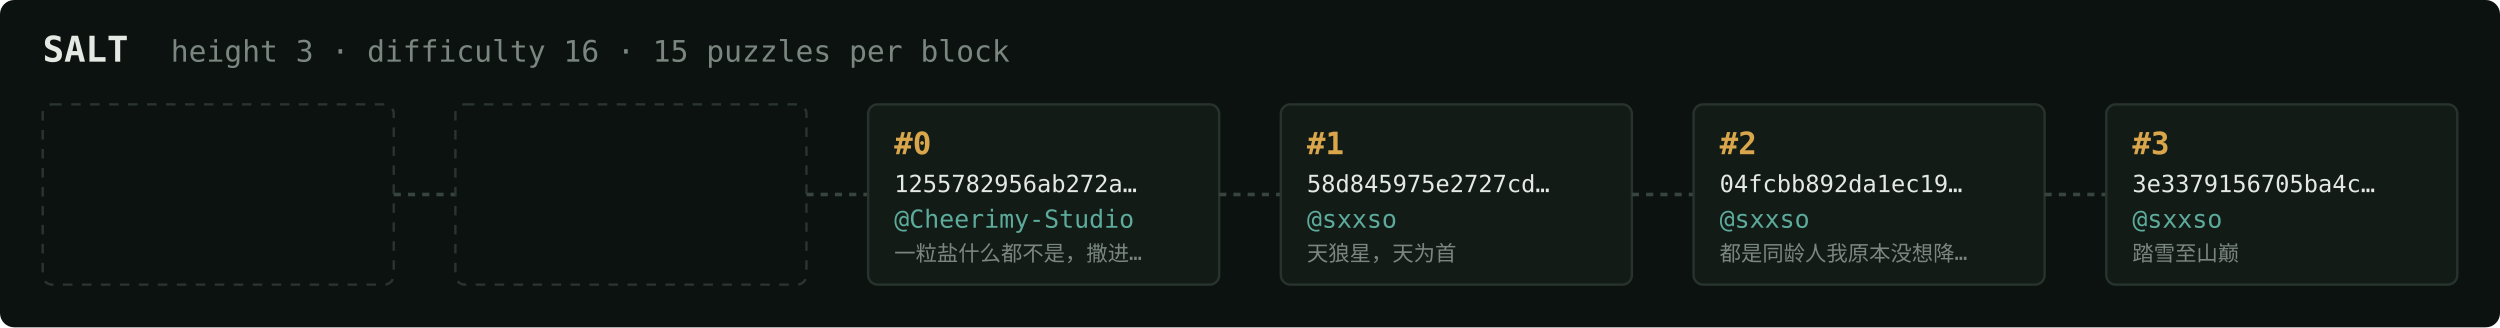
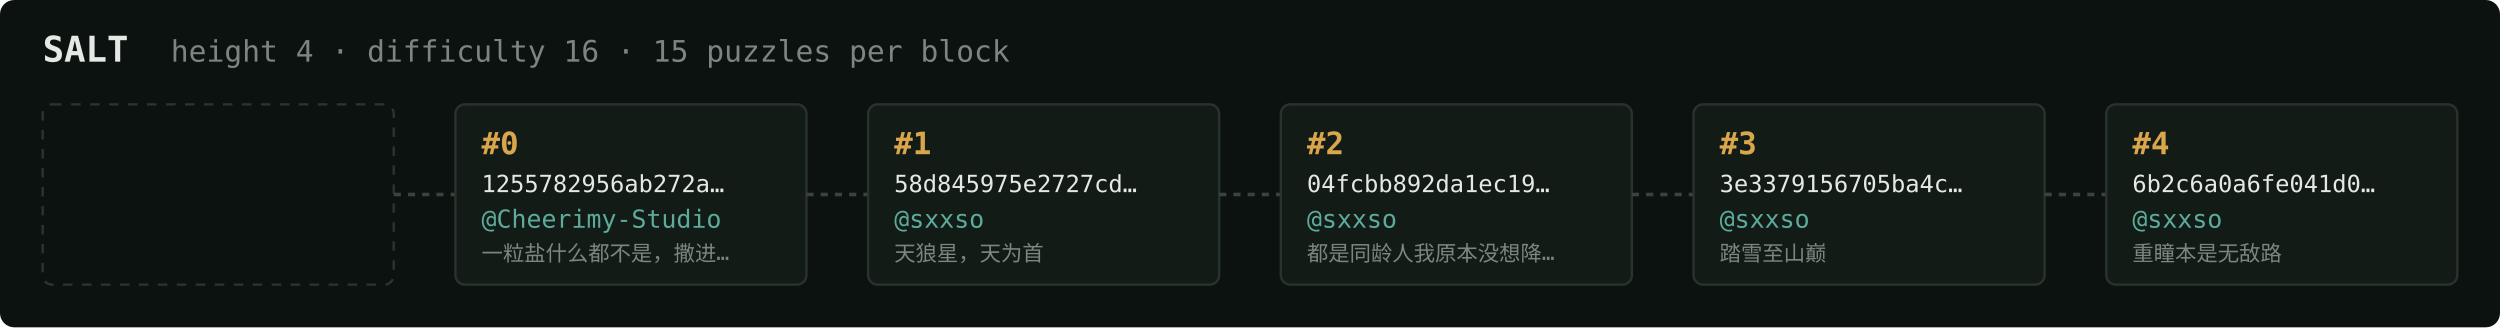
<svg xmlns="http://www.w3.org/2000/svg" width="1054" height="138" viewBox="0 0 1054 138" font-family="ui-monospace,SFMono-Regular,Menlo,monospace">
  <rect fill="#0c1210" width="1054" height="138" rx="6" />
  <text x="18" y="26" fill="#e5e9e3" font-size="15" font-weight="700">SALT</text>
-   <text x="72" y="26" fill="#7a867f" font-size="12.5">height 3 · difficulty 16 · 15 puzzles per block</text>
+   <text x="72" y="26" fill="#7a867f" font-size="12.5">height 4 · difficulty 16 · 15 puzzles per block</text>
  <rect x="18" y="44" width="148" height="76" rx="4" fill="none" stroke="#2a352f" stroke-width="1" stroke-dasharray="4 4" />
  <line x1="166" y1="82.0" x2="192" y2="82.0" stroke="#38443e" stroke-width="1.5" stroke-dasharray="3 3" />
-   <rect x="192" y="44" width="148" height="76" rx="4" fill="none" stroke="#2a352f" stroke-width="1" stroke-dasharray="4 4" />
+   <rect x="192" y="44" width="148" height="76" rx="4" fill="#131b17" stroke="#28332e" stroke-width="1" />
+   <text x="203" y="65" fill="#d9a64c" font-size="13" font-weight="700">#0</text>
+   <text x="203" y="81" fill="#e5e9e3" font-size="10">1255782956ab272a…</text>
+   <text x="203" y="96" fill="#5cab9b" font-size="10.5">@Cheerimy-Studio</text>
+   <text x="203" y="110" fill="#7a867f" font-size="9">一粒盐什么都不是，撒进…</text>
  <line x1="340" y1="82.0" x2="366" y2="82.0" stroke="#38443e" stroke-width="1.5" stroke-dasharray="3 3" />
  <rect x="366" y="44" width="148" height="76" rx="4" fill="#131b17" stroke="#28332e" stroke-width="1" />
-   <text x="377" y="65" fill="#d9a64c" font-size="13" font-weight="700">#0</text>
-   <text x="377" y="81" fill="#e5e9e3" font-size="10">1255782956ab272a…</text>
-   <text x="377" y="96" fill="#5cab9b" font-size="10.5">@Cheerimy-Studio</text>
-   <text x="377" y="110" fill="#7a867f" font-size="9">一粒盐什么都不是，撒进…</text>
+   <text x="377" y="65" fill="#d9a64c" font-size="13" font-weight="700">#1</text>
+   <text x="377" y="81" fill="#e5e9e3" font-size="10">58d845975e2727cd…</text>
+   <text x="377" y="96" fill="#5cab9b" font-size="10.5">@sxxso</text>
+   <text x="377" y="110" fill="#7a867f" font-size="9">天狼星，天为首</text>
  <line x1="514" y1="82.0" x2="540" y2="82.0" stroke="#38443e" stroke-width="1.5" stroke-dasharray="3 3" />
  <rect x="540" y="44" width="148" height="76" rx="4" fill="#131b17" stroke="#28332e" stroke-width="1" />
-   <text x="551" y="65" fill="#d9a64c" font-size="13" font-weight="700">#1</text>
-   <text x="551" y="81" fill="#e5e9e3" font-size="10">58d845975e2727cd…</text>
+   <text x="551" y="65" fill="#d9a64c" font-size="13" font-weight="700">#2</text>
+   <text x="551" y="81" fill="#e5e9e3" font-size="10">04fcbb892da1ec19…</text>
  <text x="551" y="96" fill="#5cab9b" font-size="10.5">@sxxso</text>
-   <text x="551" y="110" fill="#7a867f" font-size="9">天狼星，天为首</text>
+   <text x="551" y="110" fill="#7a867f" font-size="9">都是同龄人我原本没想降…</text>
  <line x1="688" y1="82.0" x2="714" y2="82.0" stroke="#38443e" stroke-width="1.5" stroke-dasharray="3 3" />
  <rect x="714" y="44" width="148" height="76" rx="4" fill="#131b17" stroke="#28332e" stroke-width="1" />
-   <text x="725" y="65" fill="#d9a64c" font-size="13" font-weight="700">#2</text>
-   <text x="725" y="81" fill="#e5e9e3" font-size="10">04fcbb892da1ec19…</text>
+   <text x="725" y="65" fill="#d9a64c" font-size="13" font-weight="700">#3</text>
+   <text x="725" y="81" fill="#e5e9e3" font-size="10">3e3379156705ba4c…</text>
  <text x="725" y="96" fill="#5cab9b" font-size="10.5">@sxxso</text>
-   <text x="725" y="110" fill="#7a867f" font-size="9">都是同龄人我原本没想降…</text>
+   <text x="725" y="110" fill="#7a867f" font-size="9">踏雪至山巅</text>
  <line x1="862" y1="82.0" x2="888" y2="82.0" stroke="#38443e" stroke-width="1.5" stroke-dasharray="3 3" />
  <rect x="888" y="44" width="148" height="76" rx="4" fill="#131b17" stroke="#28332e" stroke-width="1" />
-   <text x="899" y="65" fill="#d9a64c" font-size="13" font-weight="700">#3</text>
-   <text x="899" y="81" fill="#e5e9e3" font-size="10">3e3379156705ba4c…</text>
+   <text x="899" y="65" fill="#d9a64c" font-size="13" font-weight="700">#4</text>
+   <text x="899" y="81" fill="#e5e9e3" font-size="10">6b2c6a0a6fe041d0…</text>
  <text x="899" y="96" fill="#5cab9b" font-size="10.5">@sxxso</text>
-   <text x="899" y="110" fill="#7a867f" font-size="9">踏雪至山巅</text>
+   <text x="899" y="110" fill="#7a867f" font-size="9">重瞳本是无敌路</text>
</svg>
